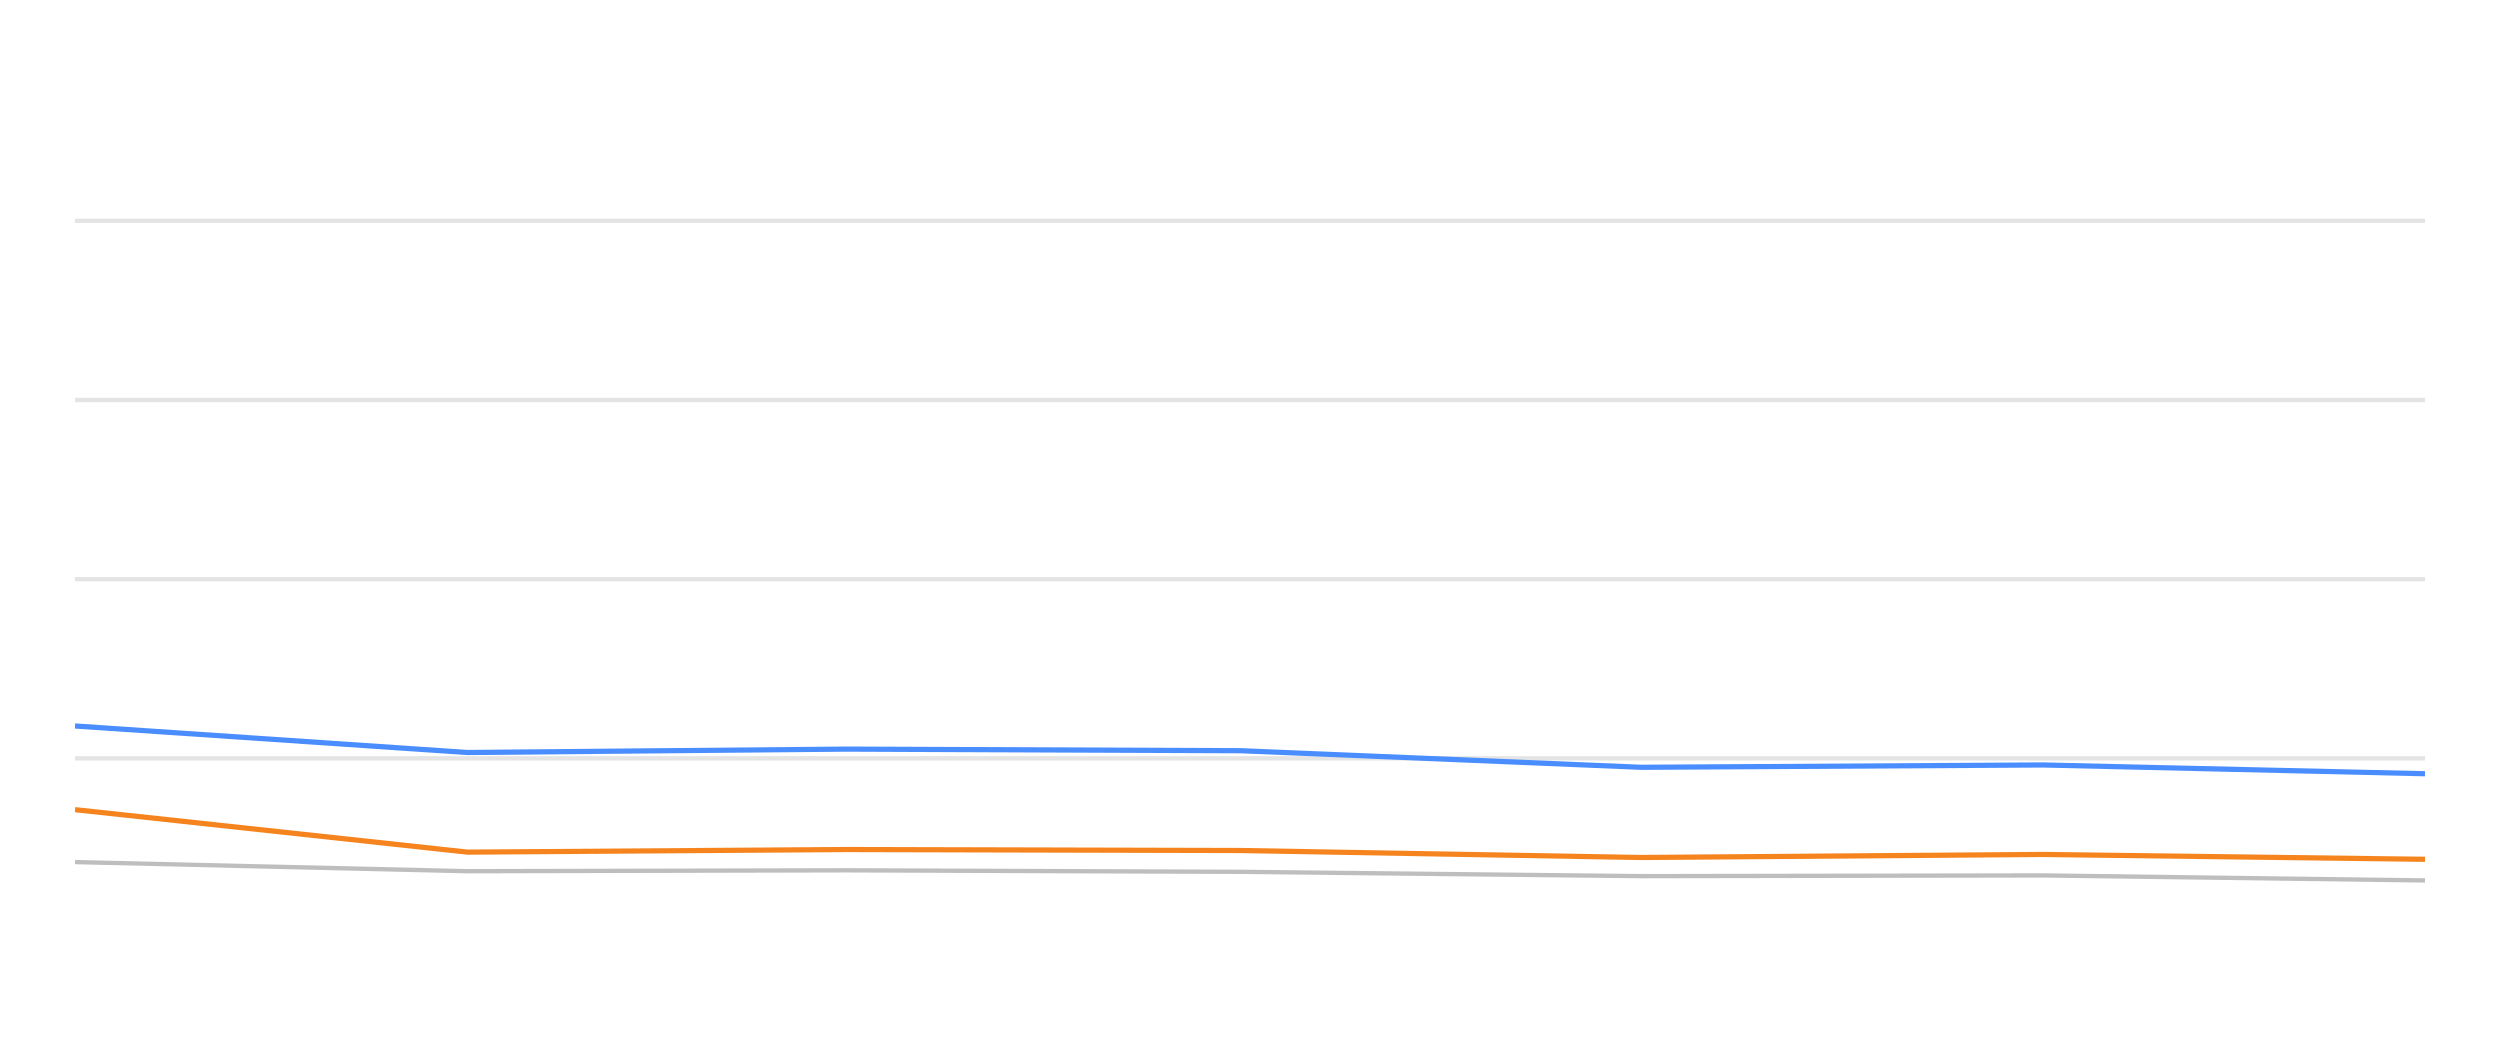
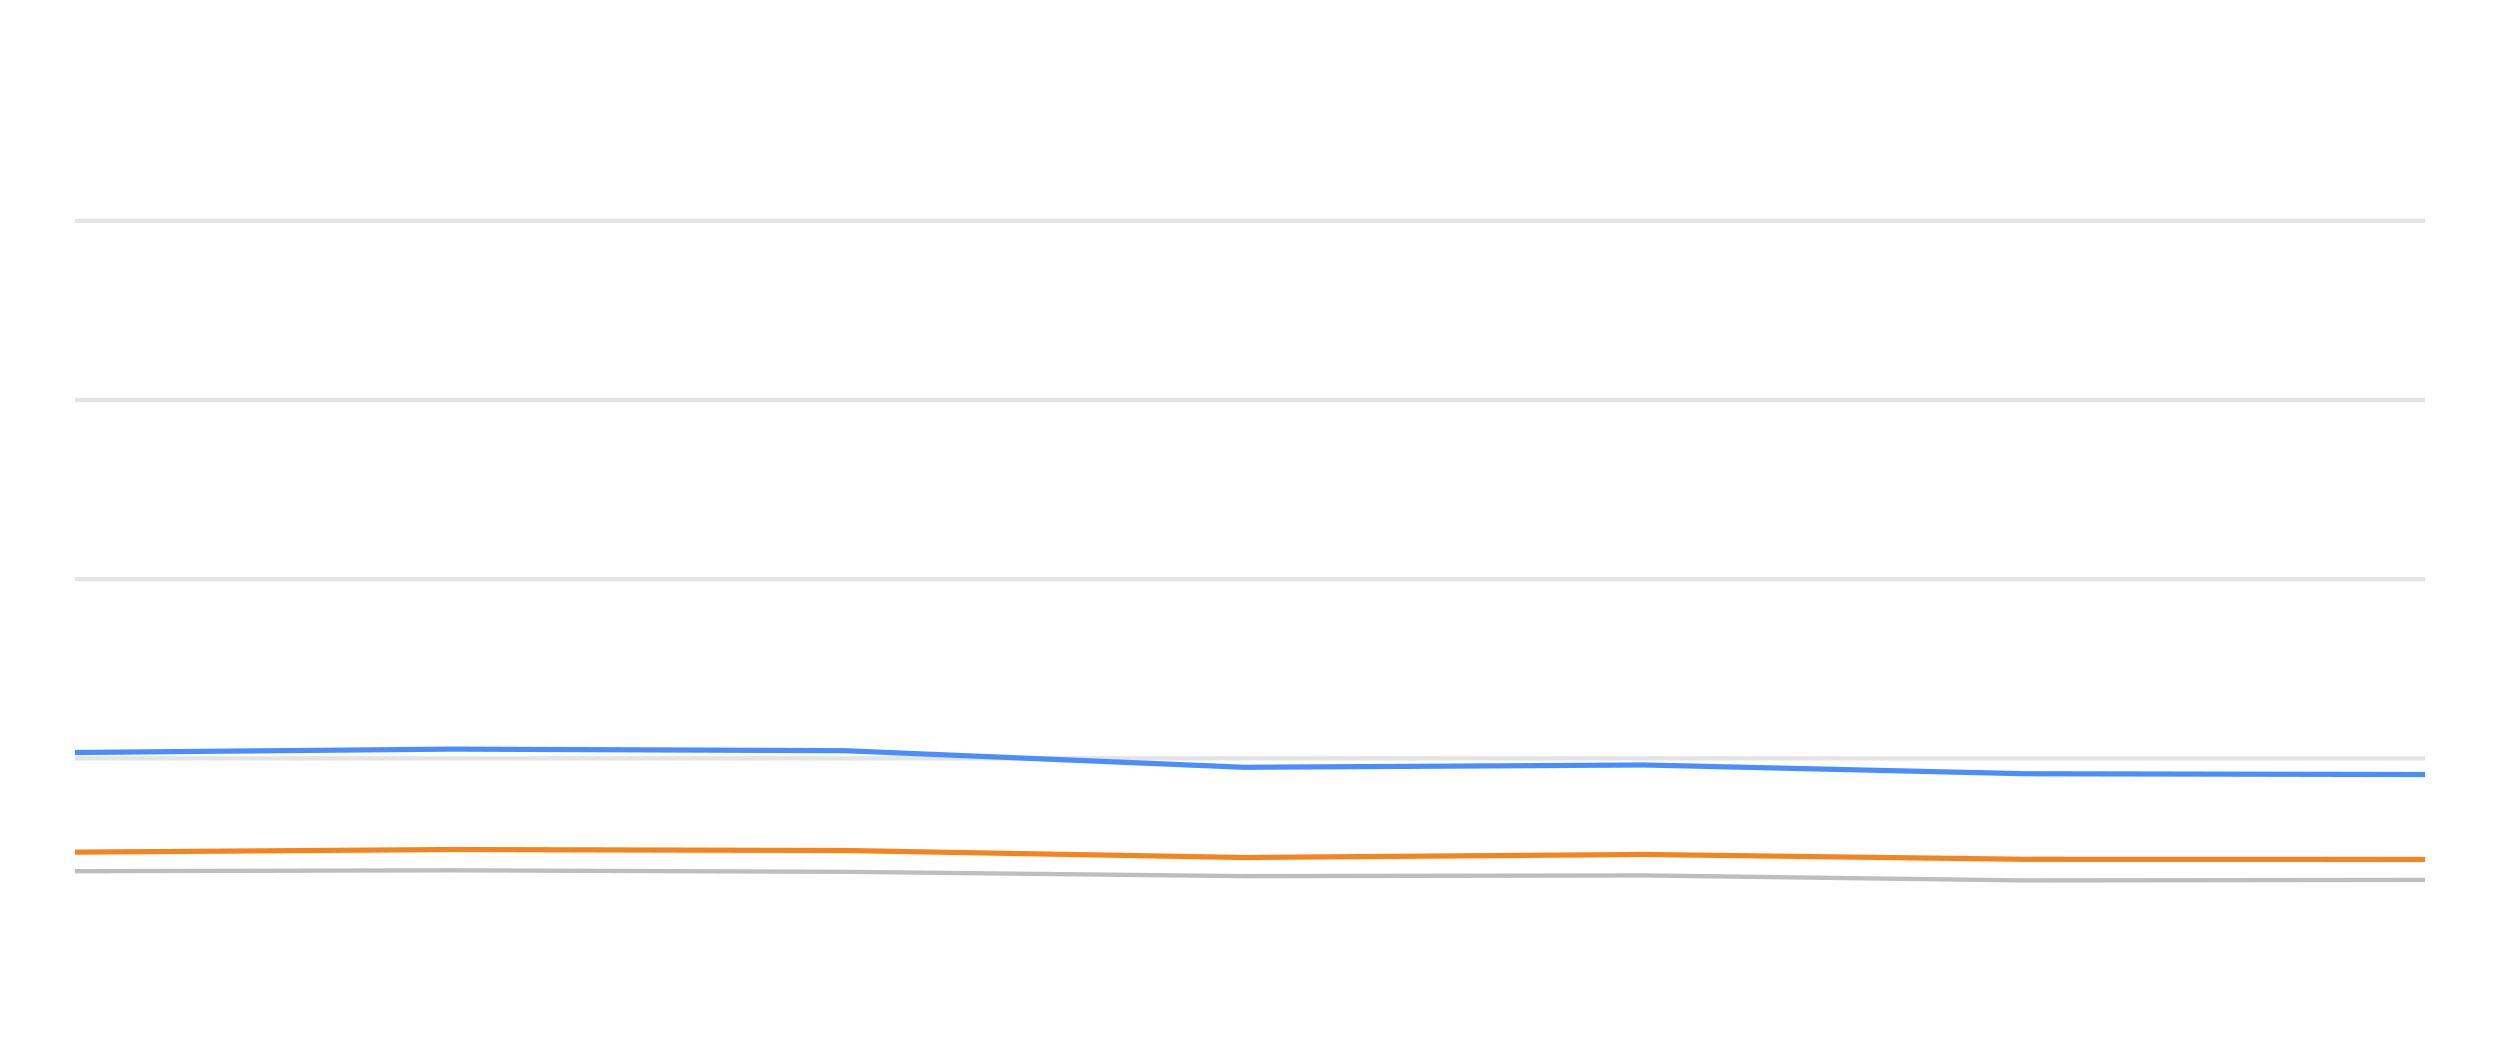
<svg xmlns="http://www.w3.org/2000/svg" width="288pt" height="120pt" viewBox="0 0 288 120" version="1.1">
  <defs>
    <style type="text/css">*{stroke-linejoin: round; stroke-linecap: butt}</style>
  </defs>
  <g id="figure_1">
    <g id="patch_1">
      <path d="M 0 120  L 288 120  L 288 0  L 0 0  L 0 120  z " style="fill: none; opacity: 0" />
    </g>
    <g id="axes_1">
      <g id="patch_2">
        <path d="M 8.64 108  L 279.36 108  L 279.36 4.8  L 8.64 4.8  L 8.64 108  z " style="fill: none" />
      </g>
      <g id="matplotlib.axis_1" />
      <g id="matplotlib.axis_2" />
      <g id="line2d_1">
-         <path d="M 8.64 87.36  L 279.36 87.36  " clip-path="url(#p54666a32f0)" style="fill: none; stroke: #b2b2b2; stroke-opacity: 0.35; stroke-width: 0.5; stroke-linecap: square" />
+         <path d="M 8.64 87.36  L 279.36 87.36  " clip-path="url(#p3f1d950a65)" style="fill: none; stroke: #b2b2b2; stroke-opacity: 0.35; stroke-width: 0.5; stroke-linecap: square" />
      </g>
      <g id="line2d_2">
-         <path d="M 8.64 66.72  L 279.36 66.72  " clip-path="url(#p54666a32f0)" style="fill: none; stroke: #b2b2b2; stroke-opacity: 0.35; stroke-width: 0.5; stroke-linecap: square" />
+         <path d="M 8.64 66.72  L 279.36 66.72  " clip-path="url(#p3f1d950a65)" style="fill: none; stroke: #b2b2b2; stroke-opacity: 0.35; stroke-width: 0.5; stroke-linecap: square" />
      </g>
      <g id="line2d_3">
-         <path d="M 8.64 46.08  L 279.36 46.08  " clip-path="url(#p54666a32f0)" style="fill: none; stroke: #b2b2b2; stroke-opacity: 0.35; stroke-width: 0.5; stroke-linecap: square" />
+         <path d="M 8.64 46.08  L 279.36 46.08  " clip-path="url(#p3f1d950a65)" style="fill: none; stroke: #b2b2b2; stroke-opacity: 0.35; stroke-width: 0.5; stroke-linecap: square" />
      </g>
      <g id="line2d_4">
-         <path d="M 8.64 25.44  L 279.36 25.44  " clip-path="url(#p54666a32f0)" style="fill: none; stroke: #b2b2b2; stroke-opacity: 0.35; stroke-width: 0.5; stroke-linecap: square" />
+         <path d="M 8.64 25.44  L 279.36 25.44  " clip-path="url(#p3f1d950a65)" style="fill: none; stroke: #b2b2b2; stroke-opacity: 0.35; stroke-width: 0.5; stroke-linecap: square" />
      </g>
      <g id="line2d_5">
-         <path d="M 8.64 99.311  L 53.853 100.363  L 97.535 100.26  L 142.947 100.435  L 189.053 100.931  L 235.31 100.848  L 279.36 101.426  " clip-path="url(#p54666a32f0)" style="fill: none; stroke: #bebebe; stroke-width: 0.5; stroke-linecap: round" />
+         <path d="M 8.64 100.363  L 52.142 100.26  L 97.367 100.435  L 143.282 100.931  L 189.349 100.848  L 233.217 101.426  L 279.36 101.364  " clip-path="url(#p3f1d950a65)" style="fill: none; stroke: #bebebe; stroke-width: 0.5; stroke-linecap: round" />
      </g>
      <g id="line2d_6">
-         <path d="M 8.64 83.634  L 53.853 86.689  L 97.535 86.297  L 142.947 86.483  L 189.053 88.392  L 235.31 88.124  L 279.36 89.135  " clip-path="url(#p54666a32f0)" style="fill: none; stroke: #4a8dff; stroke-width: 0.6" />
+         <path d="M 8.64 86.689  L 52.142 86.297  L 97.367 86.483  L 143.282 88.392  L 189.349 88.124  L 233.217 89.135  L 279.36 89.228  " clip-path="url(#p3f1d950a65)" style="fill: none; stroke: #4a8dff; stroke-width: 0.6" />
      </g>
      <g id="line2d_7">
-         <path d="M 8.64 93.273  L 53.853 98.165  L 97.535 97.866  L 142.947 97.979  L 189.053 98.784  L 235.31 98.433  L 279.36 98.991  " clip-path="url(#p54666a32f0)" style="fill: none; stroke: #f5841e; stroke-width: 0.6" />
+         <path d="M 8.64 98.165  L 52.142 97.866  L 97.367 97.979  L 143.282 98.784  L 189.349 98.433  L 233.217 98.991  L 279.36 99.001  " clip-path="url(#p3f1d950a65)" style="fill: none; stroke: #f5841e; stroke-width: 0.6" />
      </g>
    </g>
  </g>
  <defs>
-     <clipPath id="p54666a32f0">
+     <clipPath id="p3f1d950a65">
      <rect x="8.64" y="4.8" width="270.72" height="103.2" />
    </clipPath>
  </defs>
</svg>
